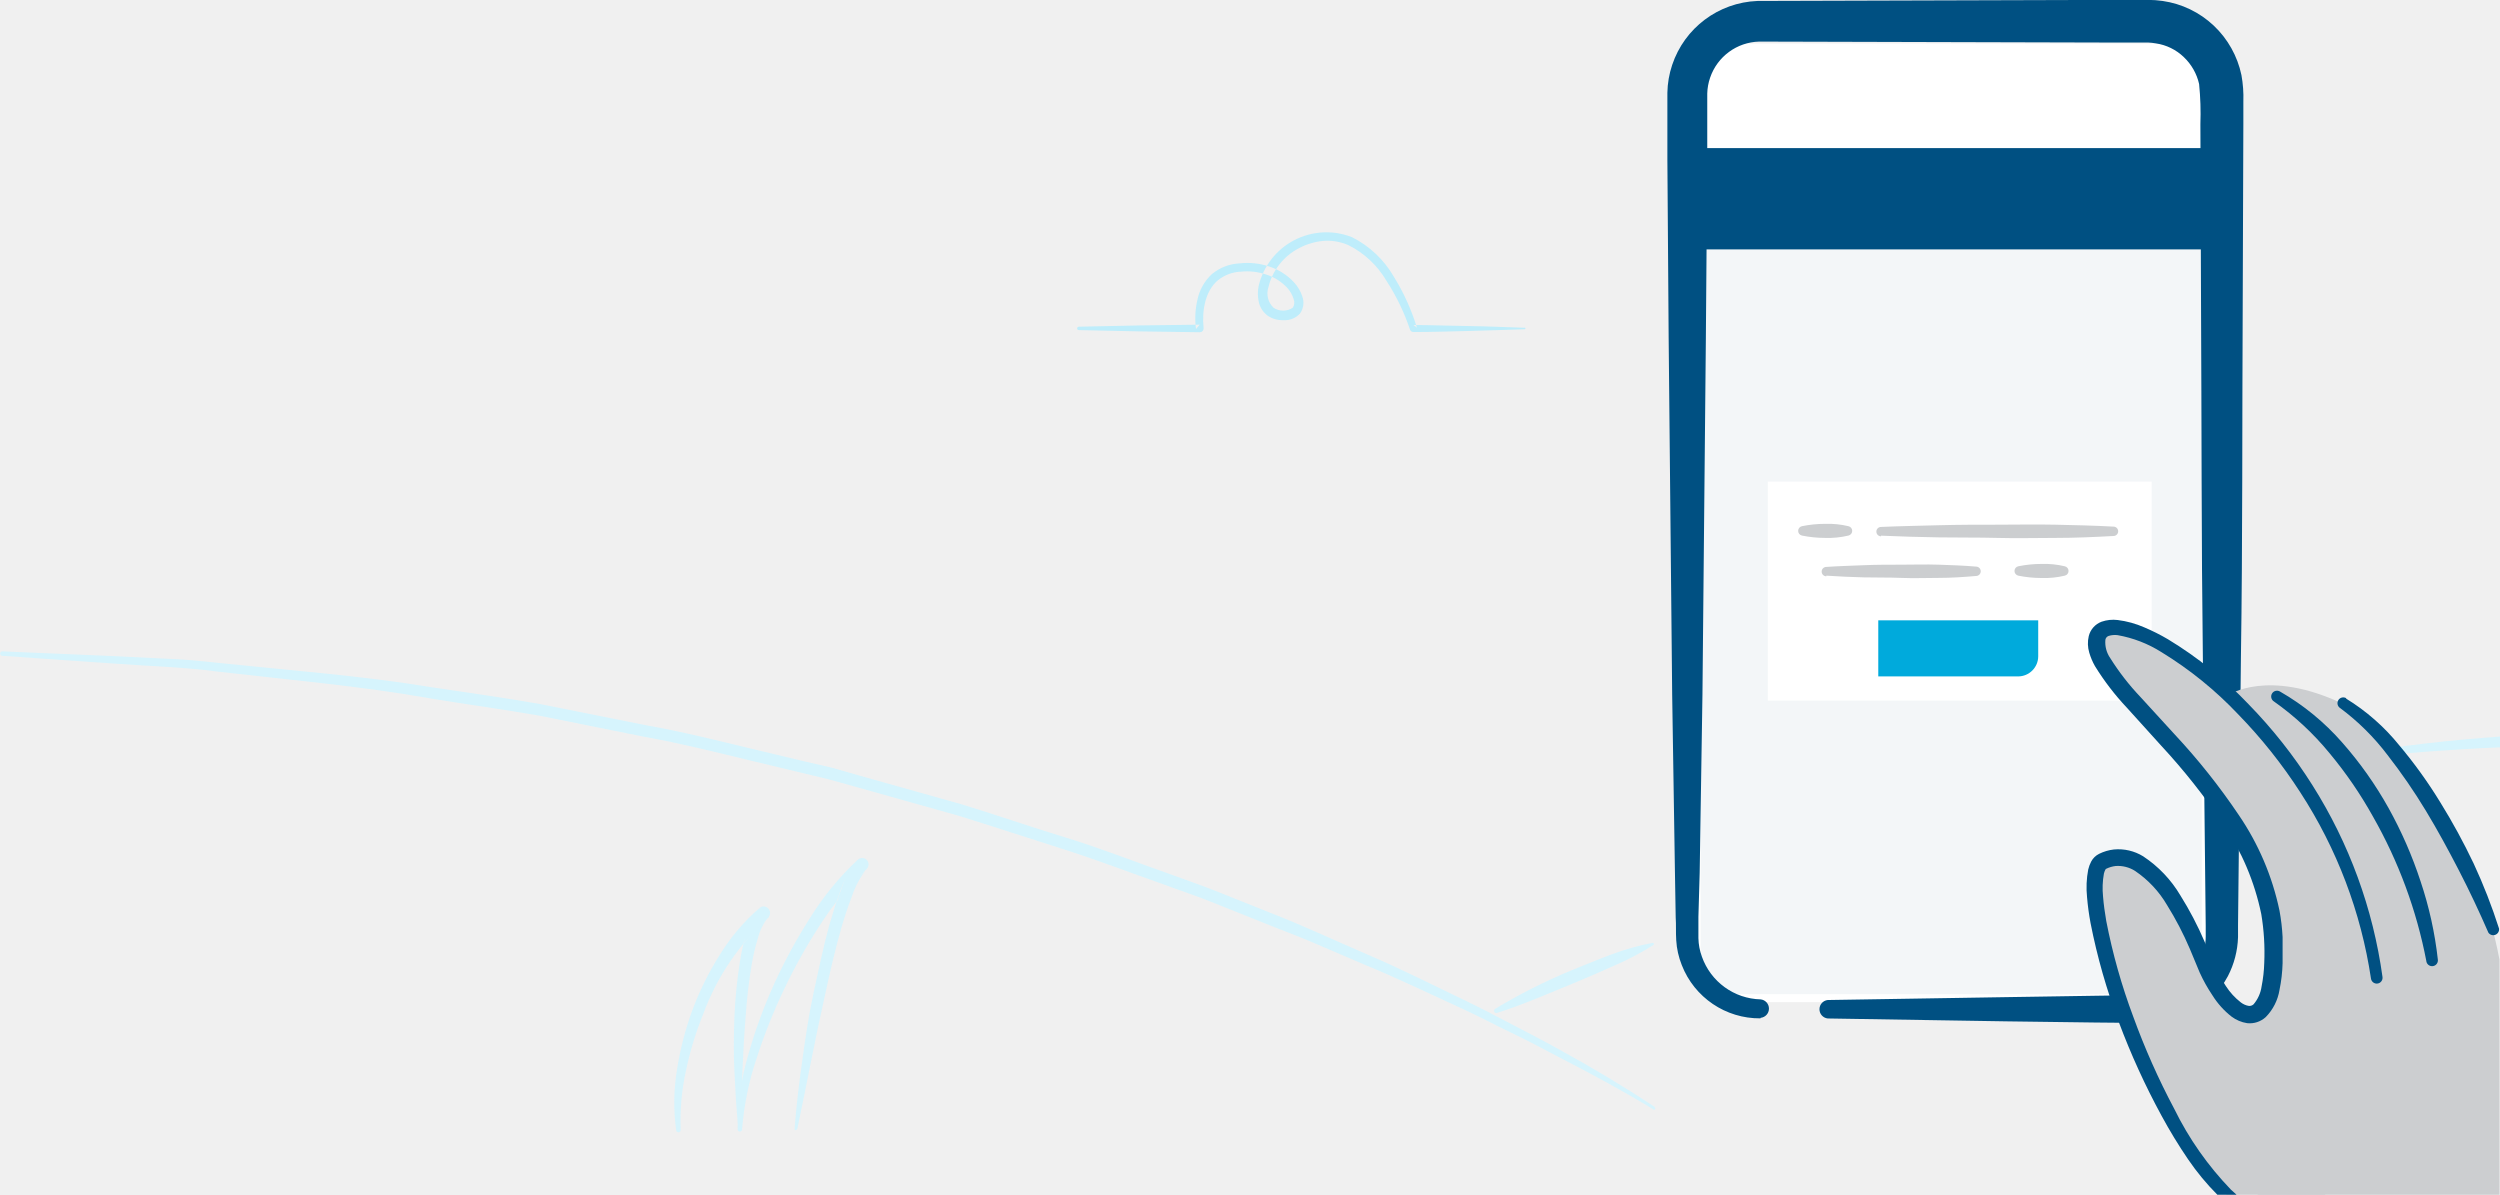
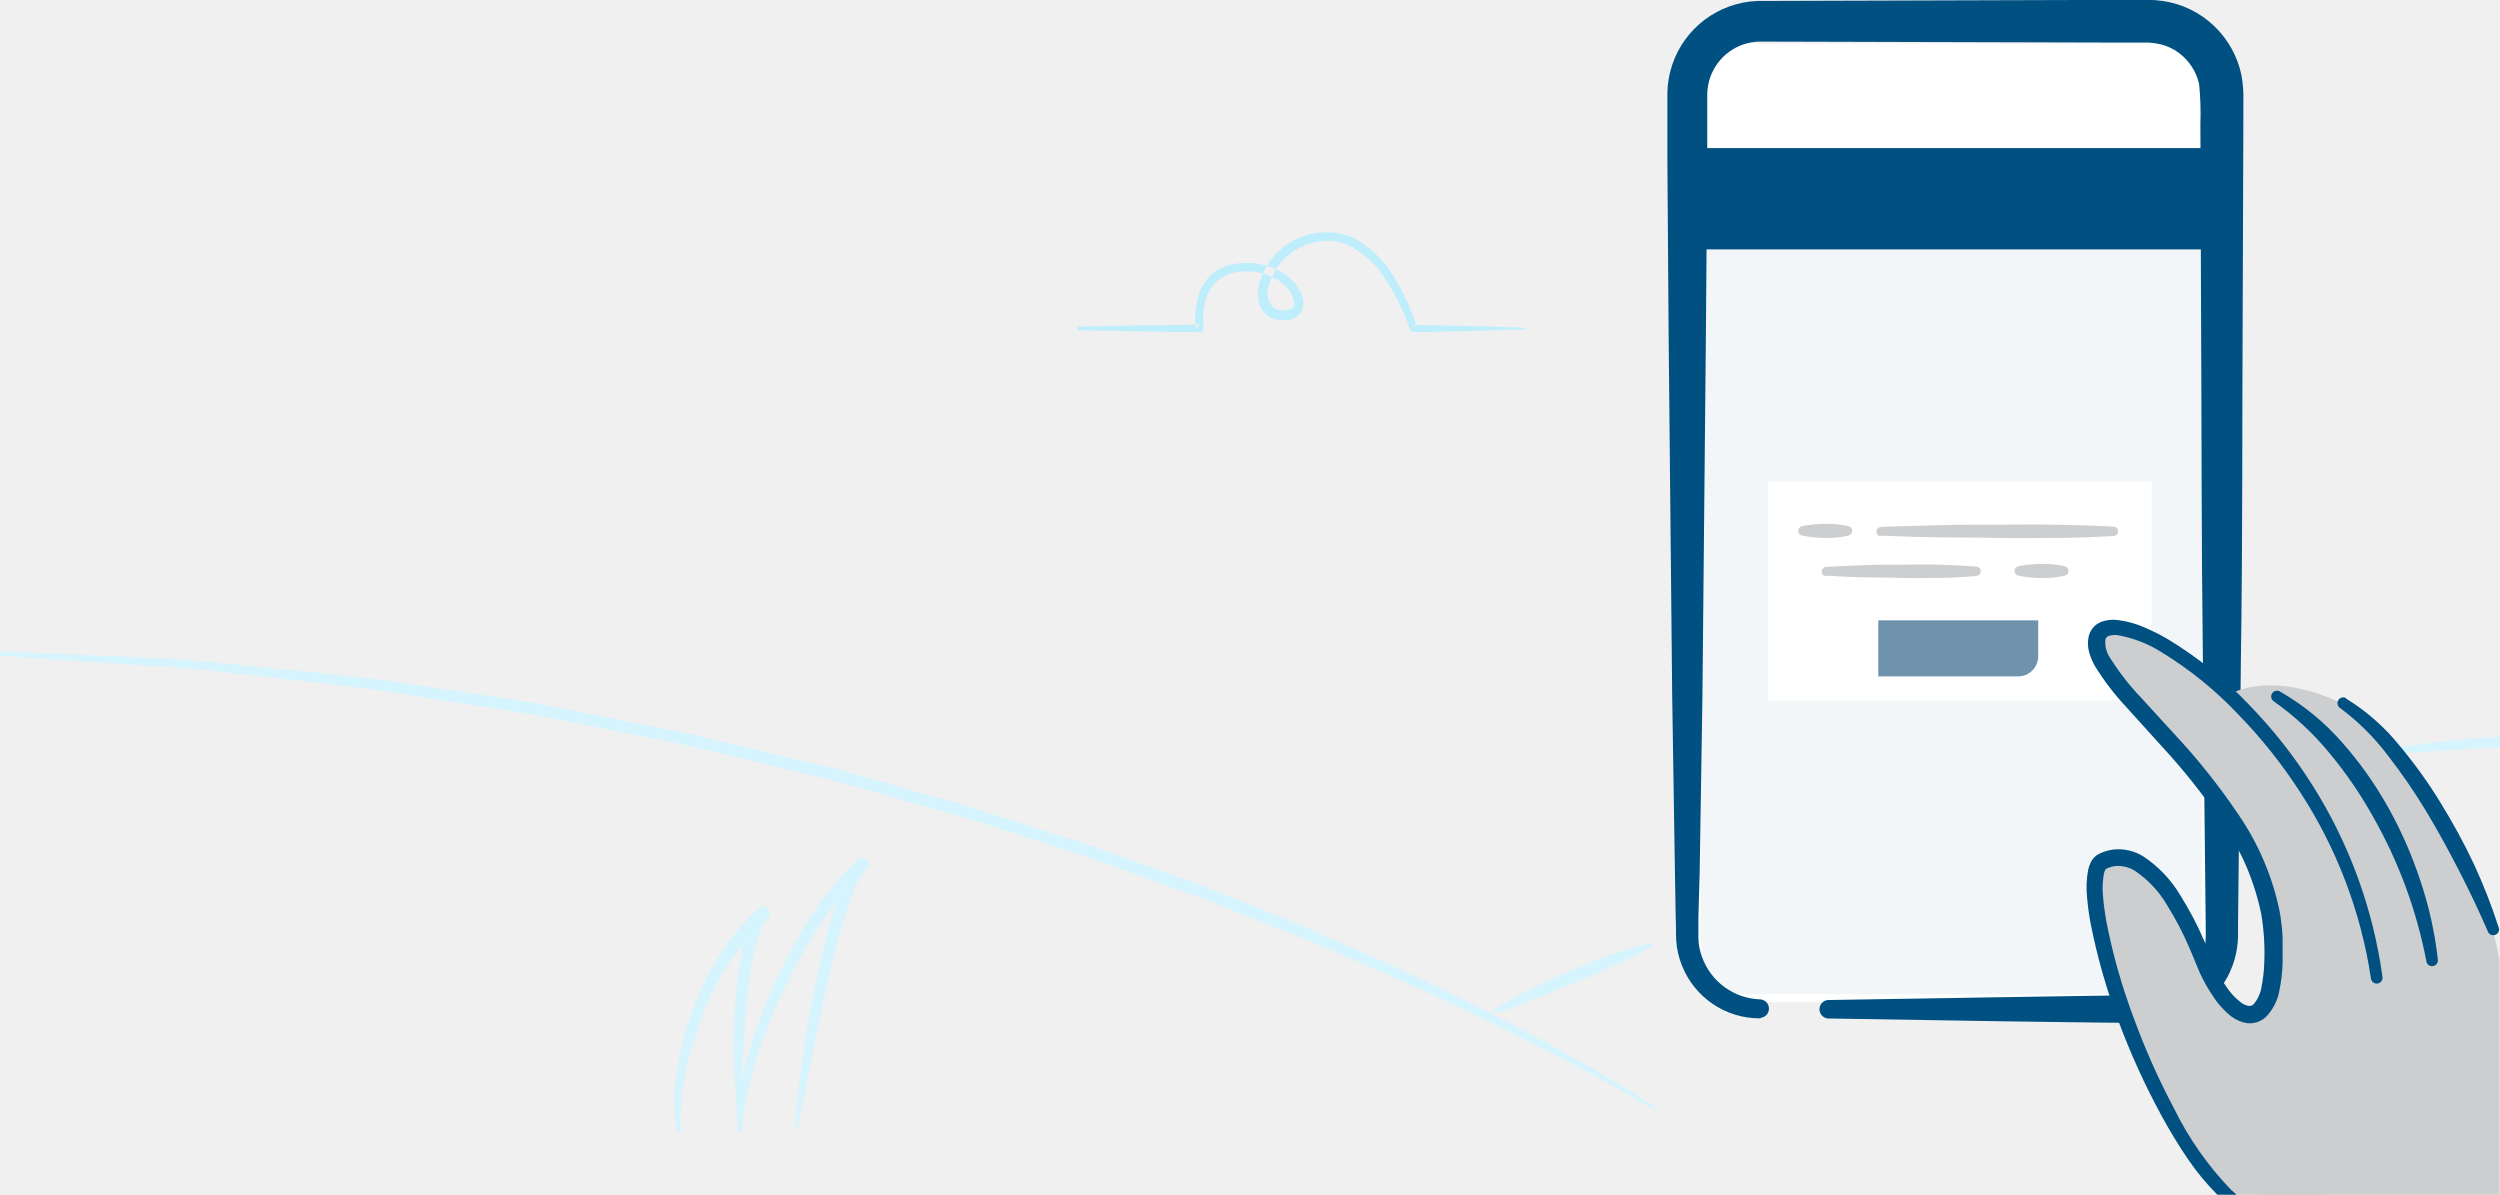
<svg xmlns="http://www.w3.org/2000/svg" viewBox="0 0 234.47 112.05">
  <defs>
-     <style>.cls-1,.cls-7{fill:#fff;}.cls-1,.cls-3,.cls-5,.cls-6,.cls-8,.cls-9{fill-rule:evenodd;}.cls-2{fill:#f3f6f8;}.cls-3,.cls-4{fill:#005082;}.cls-5{fill:#beedfb;}.cls-6{fill:#d6f4fd;}.cls-8{fill:#00aadc;}.cls-9{fill:#CCCED0;}</style>
+     <style>.cls-1,.cls-7{fill:#fff;}.cls-1,.cls-3,.cls-5,.cls-6,.cls-8,.cls-9{fill-rule:evenodd;}.cls-2{fill:#f3f6f8;}.cls-3,.cls-4{fill:#005082;}.cls-5{fill:#beedfb;}.cls-6{fill:#d6f4fd;}.cls-8{fill:#6F93AD;}.cls-9{fill:#CCCED0;}</style>
  </defs>
  <g id="Layer_4" data-name="Layer 4">
    <path class="cls-1" d="M160.32,8.09a3,3,0,0,1,3-3h42.22a3,3,0,0,1,3,3V92a3,3,0,0,1-3,3H163.32a3,3,0,0,1-3-3Z" transform="translate(-1.5 -1.01)" />
    <rect class="cls-2" x="159.5" y="18.74" width="47" height="74.5" />
    <path class="cls-3" d="M166.61,96.52a7.84,7.84,0,0,1-7.38-5,7.41,7.41,0,0,1-.52-2.33c-.05-.8,0-1.42-.05-2.14l-.07-4.18-.26-16.71L158,32.73,157.88,16V9.71a8.69,8.69,0,0,1,.45-2.61,8.79,8.79,0,0,1,8-6L199.83,1H203a10,10,0,0,1,1.33.1,8.81,8.81,0,0,1,4.79,2.31,8.9,8.9,0,0,1,2.6,4.64,11.7,11.7,0,0,1,.18,2.49v2.09l-.06,16.71c-.06,11.14,0,22.29-.17,33.43l-.18,16.71-.09,8.36,0,1.07a8.49,8.49,0,0,1-.95,3.65,8.31,8.31,0,0,1-3.52,3.49,8.55,8.55,0,0,1-2.37.79,12.08,12.08,0,0,1-2.33.11L198,96.91l-8.36-.11-16.72-.27a.87.87,0,0,1,0-1.73l16.72-.27L198,94.4l4.18-.06a8.94,8.94,0,0,0,1.83-.13,5.86,5.86,0,0,0,1.56-.59,5.61,5.61,0,0,0,2.24-2.38,5.51,5.51,0,0,0,.56-2.38v-1l-.09-8.36-.18-16.71c-.14-11.14-.11-22.29-.17-33.43l-.06-16.71a27.63,27.63,0,0,0-.12-3.76,5,5,0,0,0-1.44-2.53,4.78,4.78,0,0,0-2.61-1.28A5.47,5.47,0,0,0,203,5h-3.13l-33.38-.09a5,5,0,0,0-4.6,3.38,4.94,4.94,0,0,0-.27,1.49V16l-.13,16.71-.32,33.43-.26,16.71L160.79,87c0,.67,0,1.45,0,2a5.39,5.39,0,0,0,.33,1.74,6,6,0,0,0,5.51,4,.87.87,0,0,1,0,1.73Z" transform="translate(-1.5 -1.01)" />
    <rect class="cls-4" x="159.23" y="13.89" width="47.98" height="9.5" />
  </g>
  <g id="Field">
    <path class="cls-5" d="M144.48,31.75c-1.74-.05-3.48-.14-5.21-.16s-3.48-.09-5.21-.1l.33.25a20.35,20.35,0,0,0-2.19-4.82,9.39,9.39,0,0,0-3.91-3.67,6.53,6.53,0,0,0-8.74,4.56,3.59,3.59,0,0,0,0,1.48,2.17,2.17,0,0,0,.86,1.34,2.52,2.52,0,0,0,1.5.41,1.92,1.92,0,0,0,1.51-.62,1.74,1.74,0,0,0,.21-1.64,3.55,3.55,0,0,0-.75-1.27A5.45,5.45,0,0,0,120.52,26a6.38,6.38,0,0,0-2.74-.29,4.39,4.39,0,0,0-2.61,1,4.53,4.53,0,0,0-1.37,2.43,7.67,7.67,0,0,0-.13,2.73l.35-.41q-5.67.05-11.34.19a.16.16,0,0,0,0,.32q5.67.14,11.34.2a.35.35,0,0,0,.36-.35v-.06c-.16-1.59.14-3.44,1.33-4.45a3.64,3.64,0,0,1,2.16-.82,5.58,5.58,0,0,1,2.39.27,4.59,4.59,0,0,1,2,1.28,2.69,2.69,0,0,1,.56,1,.89.89,0,0,1-.07.83,1.63,1.63,0,0,1-1.81,0,1.85,1.85,0,0,1-.48-1.91,5.59,5.59,0,0,1,2.86-3.67,6.13,6.13,0,0,1,2.31-.69,4.92,4.92,0,0,1,2.33.4,8.59,8.59,0,0,1,3.57,3.34,20.05,20.05,0,0,1,2.21,4.58v0a.34.34,0,0,0,.33.23c1.74,0,3.48-.06,5.21-.1s3.48-.11,5.21-.16a.08.08,0,0,0,0-.16" transform="translate(-1.5 -1.01)" />
    <path class="cls-6" d="M156.67,104.81Q152.41,102,148,99.59c-1.47-.83-3-1.62-4.48-2.39s-3-1.58-4.52-2.31c-3.05-1.46-6.08-3-9.19-4.33s-6.17-2.79-9.33-4l-4.72-1.89c-1.57-.64-3.18-1.17-4.76-1.76-3.19-1.12-6.34-2.37-9.59-3.36s-6.44-2.1-9.67-3.09l-9.78-2.75L79.48,73,77,72.43l-4.94-1.18c-3.29-.79-6.57-1.62-9.91-2.21l-10-2c-3.33-.59-6.69-1.05-10-1.55-6.68-1.11-13.44-1.6-20.17-2.31-1.68-.18-3.37-.35-5.06-.4l-5.07-.25L1.72,62.1a.21.21,0,0,0,0,.42h0l10.11.7c3.37.26,6.75.33,10.1.78,6.71.78,13.44,1.35,20.09,2.54,3.33.55,6.68,1,10,1.58l9.94,2c3.32.59,6.6,1.42,9.88,2.21l4.92,1.18,2.46.59,2.44.68,9.75,2.74c3.23,1,6.43,2.06,9.65,3.08s6.37,2.23,9.55,3.35c1.58.59,3.19,1.11,4.75,1.75l4.7,1.88c1.56.64,3.15,1.21,4.7,1.88l4.66,2c3.12,1.28,6.16,2.76,9.23,4.16,1.54.7,3,1.49,4.55,2.23s3,1.51,4.51,2.31c3,1.54,6,3.16,8.86,4.9a.1.1,0,0,0,.15,0,.11.11,0,0,0,0-.15" transform="translate(-1.5 -1.01)" />
    <path class="cls-6" d="M156.5,89.44a22.54,22.54,0,0,0-3.88,1.09c-1.25.46-2.5,1-3.73,1.48a53.69,53.69,0,0,0-7.17,3.62.21.21,0,0,0-.06.29.21.21,0,0,0,.25.09c2.55-.81,5-1.91,7.45-2.9,1.23-.51,2.45-1.05,3.66-1.59a26,26,0,0,0,3.55-1.88.11.11,0,0,0-.08-.2" transform="translate(-1.5 -1.01)" />
    <path class="cls-6" d="M76.28,106.88c.89-4.2,1.66-8.4,2.6-12.57.45-2.09.93-4.17,1.51-6.21.29-1,.61-2,1-3a8.33,8.33,0,0,1,1.39-2.59l0,0a.6.6,0,0,0-.84-.86,26.58,26.58,0,0,0-4.5,5.5,49.83,49.83,0,0,0-3.35,6.18,46.36,46.36,0,0,0-2.41,6.6,24.4,24.4,0,0,0-1,7,.21.21,0,0,0,.42,0h0a27.48,27.48,0,0,1,1.38-6.72,51.34,51.34,0,0,1,2.55-6.4,50.78,50.78,0,0,1,3.35-6,25.8,25.8,0,0,1,4.33-5.2l-.81-.88a9.14,9.14,0,0,0-1.64,3c-.38,1-.69,2.07-1,3.11-.57,2.09-1,4.19-1.46,6.3s-.76,4.23-1.06,6.36-.56,4.26-.72,6.4a.11.11,0,0,0,.1.11.11.11,0,0,0,.11-.08" transform="translate(-1.5 -1.01)" />
    <path class="cls-6" d="M70.92,106.56c.16-3.4.23-6.79.51-10.15a49,49,0,0,1,.58-5,18.91,18.91,0,0,1,.57-2.4,5.07,5.07,0,0,1,1-2h0a.6.6,0,0,0-.8-.88A18.85,18.85,0,0,0,69,90.57a28.13,28.13,0,0,0-2.56,5.17A29,29,0,0,0,65,101.29a18.94,18.94,0,0,0-.08,5.74.21.21,0,0,0,.24.18.22.22,0,0,0,.18-.22,21.86,21.86,0,0,1,.49-5.54,31.13,31.13,0,0,1,1.62-5.33,22.72,22.72,0,0,1,6.12-9.05l-.79-.9a6,6,0,0,0-1.32,2.49,19.82,19.82,0,0,0-.57,2.56,46.87,46.87,0,0,0-.51,5.13c-.06,1.71-.09,3.42,0,5.12s.15,3.41.35,5.1a.11.11,0,0,0,.12.09.11.11,0,0,0,.09-.1" transform="translate(-1.5 -1.01)" />
    <path class="cls-6" d="M72.81,86.16a3.67,3.67,0,0,0-.88,1,6.39,6.39,0,0,1-.51.81l-.15,1.5L73.62,87Z" transform="translate(-1.5 -1.01)" />
    <path class="cls-6" d="M81.95,81.66s-.3.31-.53.6a9,9,0,0,0-.59.94L80,85.53l2.74-3Z" transform="translate(-1.5 -1.01)" />
    <path class="cls-6" d="M236,70.09c-4.6.32-9.19.84-13.73,1.59a.21.21,0,0,0,.05.42c4.55-.45,9.12-.81,13.68-1Z" transform="translate(-1.5 -1.01)" />
  </g>
  <g id="Notifications">
    <rect class="cls-7" x="165.8" y="45.17" width="36" height="20.54" />
    <path class="cls-8" d="M177.66,64.45V59.19h15v3.37a1.89,1.89,0,0,1-1.89,1.89Z" transform="translate(-1.5 -1.01)" />
    <path class="cls-9" d="M172.79,55c1.17.08,2.34.13,3.51.16s2.34,0,3.51.05,2.34,0,3.51,0,2.34-.08,3.51-.18a.44.44,0,0,0,0-.88c-1.17-.1-2.34-.14-3.51-.18s-2.34,0-3.51,0-2.34,0-3.51.05-2.34.08-3.51.16a.44.44,0,0,0,0,.88" transform="translate(-1.5 -1.01)" />
    <path class="cls-9" d="M190.79,55a11,11,0,0,0,2.18.22,8.19,8.19,0,0,0,2.18-.22.45.45,0,0,0,0-.88,8.2,8.2,0,0,0-2.18-.22,11,11,0,0,0-2.18.22.45.45,0,0,0,0,.88" transform="translate(-1.5 -1.01)" />
    <path class="cls-9" d="M177.92,51.25c1.82.08,3.63.13,5.45.16s3.63,0,5.45.05,3.63,0,5.45,0,3.63-.08,5.45-.18a.44.44,0,0,0,0-.88c-1.82-.1-3.63-.14-5.45-.18s-3.63,0-5.45,0-3.63,0-5.45.05-3.63.08-5.45.16a.44.44,0,0,0,0,.88" transform="translate(-1.5 -1.01)" />
    <path class="cls-9" d="M170.5,51.24a11,11,0,0,0,2.18.22,8.2,8.2,0,0,0,2.18-.22.45.45,0,0,0,0-.88,8.2,8.2,0,0,0-2.18-.22,11,11,0,0,0-2.18.22.45.45,0,0,0,0,.88" transform="translate(-1.5 -1.01)" />
  </g>
  <g id="Hand">
    <path class="cls-9" d="M213.23,113.06h22.69l0-.09V91c-2.05-10.71-8.2-20.92-14.73-24-7-3.31-10.68-.81-10.68-.81L219.3,98.4Z" transform="translate(-1.5 -1.01)" />
    <path class="cls-9" d="M208.22,91.17c-3.59-9-7-10.66-9.54-9.4s1.79,17.85,8.89,28.09a20.33,20.33,0,0,0,2.77,3.2h9.22l4.86-20.36c-3.29-23.46-24.75-36.49-26.23-32s15.7,14.41,16.5,28C215.29,99.16,210.64,97.25,208.22,91.17Z" transform="translate(-1.5 -1.01)" />
    <path class="cls-3" d="M229.06,91.14a44.23,44.23,0,0,0-5-13.54A38.77,38.77,0,0,0,220,71.67a26.44,26.44,0,0,0-5.23-4.87h0a.54.54,0,0,1,.57-.93,22.86,22.86,0,0,1,5.84,4.79,35.17,35.17,0,0,1,4.34,6.14,39.28,39.28,0,0,1,3,6.87A35.15,35.15,0,0,1,230.14,91a.54.54,0,0,1-1.08.16Z" transform="translate(-1.5 -1.01)" />
    <path class="cls-3" d="M221.52,66.52a19.52,19.52,0,0,1,5,4.39,43.89,43.89,0,0,1,3.85,5.35A58.69,58.69,0,0,1,233.5,82a52.48,52.48,0,0,1,2.38,6.1.55.55,0,0,1-1,.38c-.87-2-1.77-3.91-2.75-5.81s-2-3.78-3.1-5.6a53.79,53.79,0,0,0-3.61-5.25,22.1,22.1,0,0,0-4.44-4.4l0,0a.54.54,0,0,1,.58-.92" transform="translate(-1.5 -1.01)" />
    <path class="cls-3" d="M209.46,113.06h1.8l-.52-.47a29.83,29.83,0,0,1-5.33-7.6,67.17,67.17,0,0,1-3.83-8.61,55.88,55.88,0,0,1-2.54-9c-.13-.76-.24-1.53-.3-2.29a7.66,7.66,0,0,1,.08-2.14,1.62,1.62,0,0,1,.13-.36c.06-.1.05-.08.09-.1a2.73,2.73,0,0,1,.89-.26,3,3,0,0,1,1.81.46,9.91,9.91,0,0,1,3,3.2,29.85,29.85,0,0,1,2.14,4.11l.92,2.21A14.73,14.73,0,0,0,209,94.36a7.7,7.7,0,0,0,1.8,2,3.25,3.25,0,0,0,1.45.61A2.22,2.22,0,0,0,214,96.4a4.7,4.7,0,0,0,1.29-2.55,14.2,14.2,0,0,0,.29-2.51c0-.83,0-1.64,0-2.45a18.91,18.91,0,0,0-.29-2.47,25,25,0,0,0-3.84-9,60.73,60.73,0,0,0-6-7.54l-3.21-3.51a23.06,23.06,0,0,1-2.82-3.63,2.61,2.61,0,0,1-.46-1.73.46.46,0,0,1,.31-.36,2,2,0,0,1,.84-.07,11.44,11.44,0,0,1,4.12,1.6A35,35,0,0,1,211.41,68a46.87,46.87,0,0,1,5.84,7.34,44,44,0,0,1,6.62,17.45.54.54,0,0,0,1.08-.15,45.2,45.2,0,0,0-6.58-18,46,46,0,0,0-6-7.6,36.42,36.42,0,0,0-7.55-6.08,18.81,18.81,0,0,0-2.21-1.11,8.94,8.94,0,0,0-2.5-.69,3.35,3.35,0,0,0-1.51.16,1.94,1.94,0,0,0-1.2,1.35,3,3,0,0,0,.05,1.56,5.91,5.91,0,0,0,.53,1.25,24.23,24.23,0,0,0,3,3.91l3.2,3.54a59.25,59.25,0,0,1,5.83,7.37,23.48,23.48,0,0,1,3.57,8.44,21.88,21.88,0,0,1,.28,4.57,13.37,13.37,0,0,1-.25,2.22,3.3,3.3,0,0,1-.75,1.67.57.57,0,0,1-.47.15,1.68,1.68,0,0,1-.72-.32,6.14,6.14,0,0,1-1.41-1.54,13,13,0,0,1-1.08-2l-.93-2.19A31.38,31.38,0,0,0,206,85a11.29,11.29,0,0,0-3.5-3.68,4.45,4.45,0,0,0-2.74-.64,4.21,4.21,0,0,0-1.39.41,1.69,1.69,0,0,0-.74.72,3.07,3.07,0,0,0-.28.75,8.94,8.94,0,0,0-.11,2.6,24.39,24.39,0,0,0,.33,2.43,57.29,57.29,0,0,0,2.65,9.28,68.65,68.65,0,0,0,4,8.77,47.08,47.08,0,0,0,2.51,4.12A23.2,23.2,0,0,0,209.46,113.06Z" transform="translate(-1.5 -1.01)" />
  </g>
</svg>
